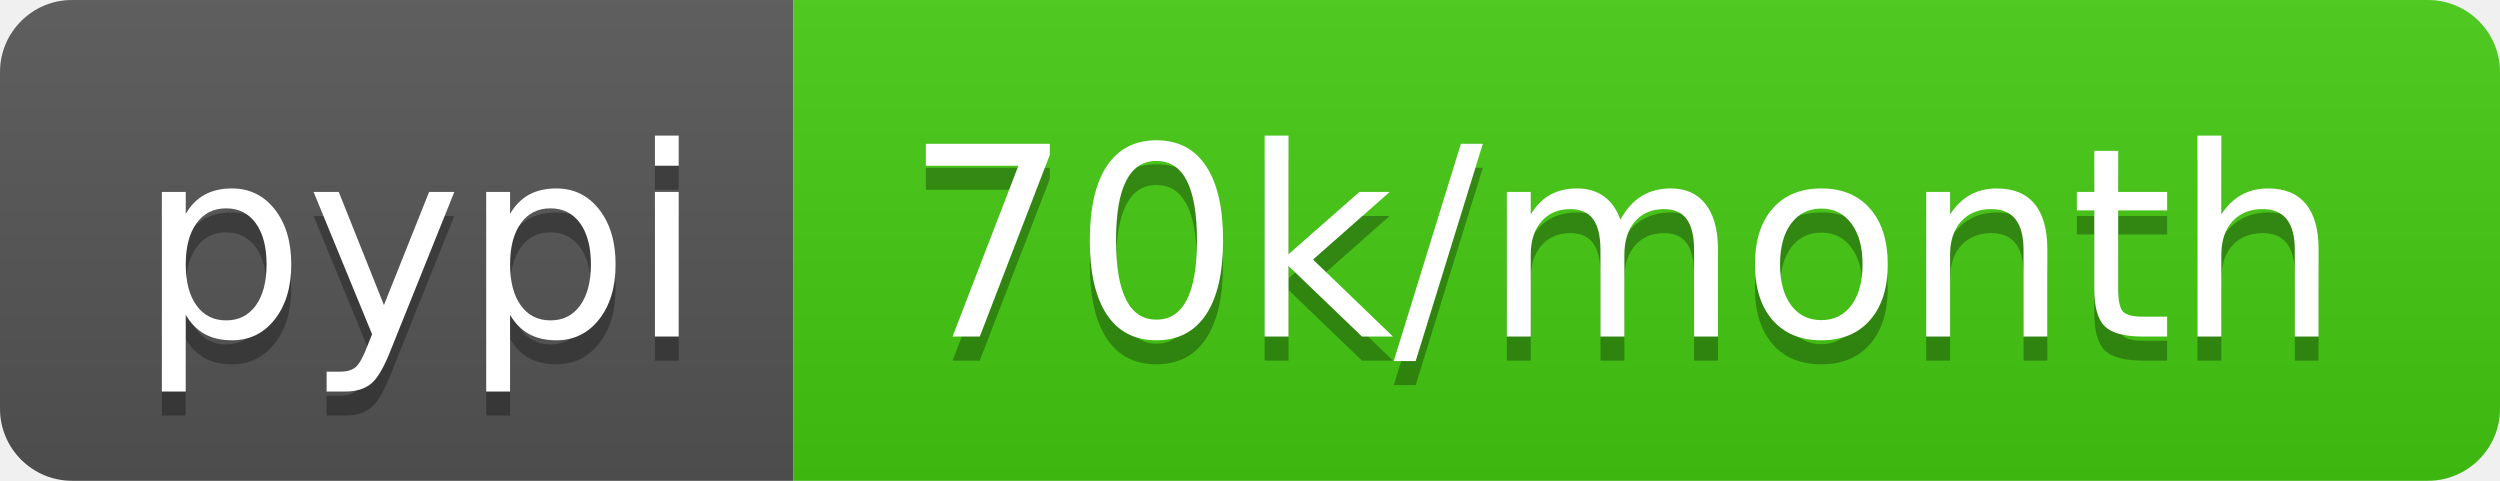
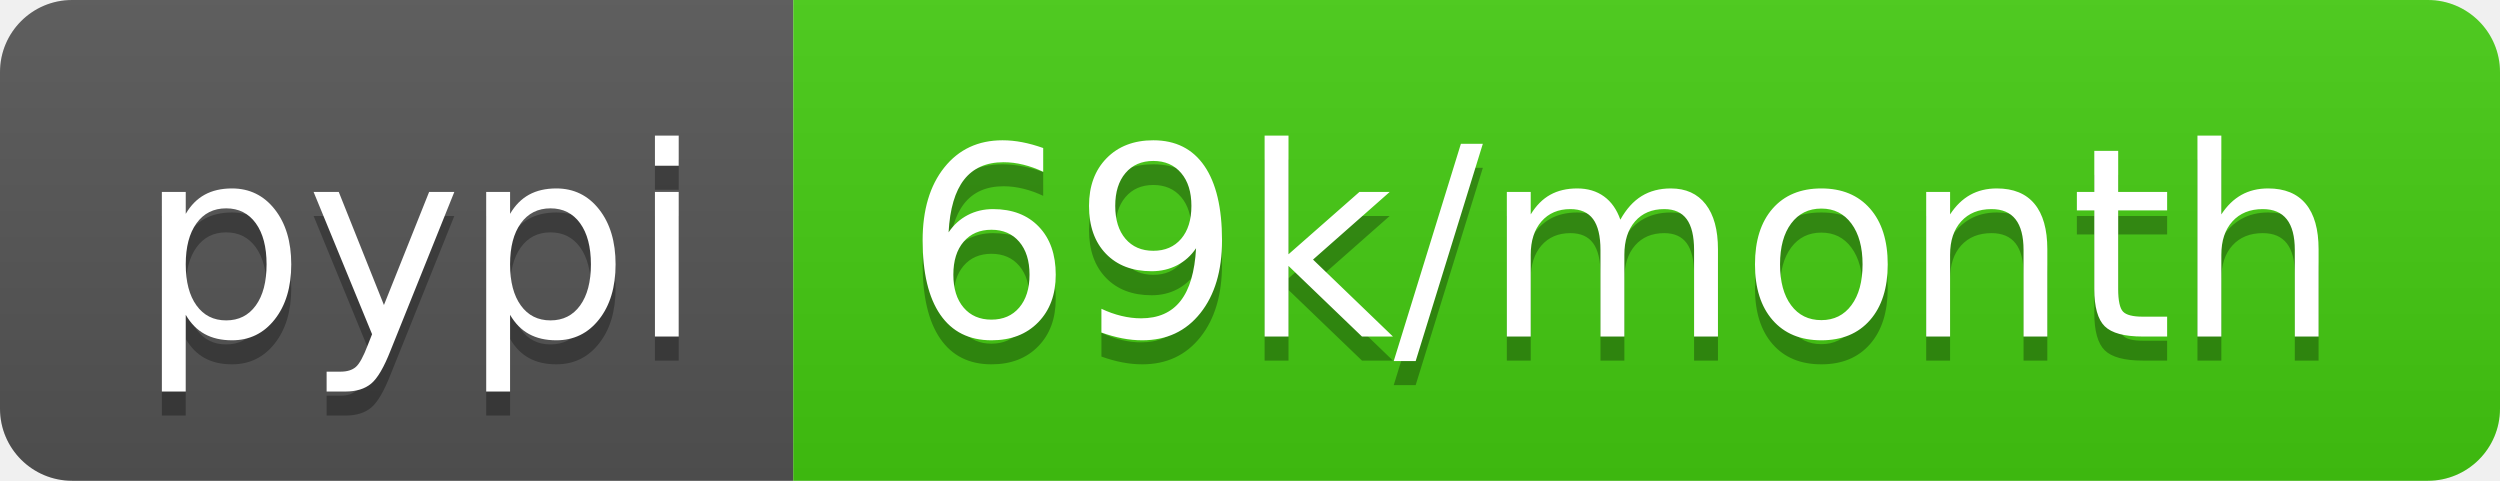
<svg xmlns="http://www.w3.org/2000/svg" width="104" height="20">
  <linearGradient id="b" x2="0" y2="100%">
    <stop offset="0" stop-color="#bbb" stop-opacity=".1" />
    <stop offset="1" stop-opacity=".1" />
  </linearGradient>
  <clipPath id="a">
    <rect width="104" height="20" rx="3" fill="#fff" />
  </clipPath>
  <g clip-path="url(#a)">
    <path fill="#555" d="M0 0h33v20H0z" />
    <path fill="#4c1" d="M33 0h71v20H33z" />
    <path fill="url(#b)" d="M0 0h104v20H0z" />
  </g>
  <g fill="#fff" text-anchor="middle" font-family="DejaVu Sans,Verdana,Geneva,sans-serif" font-size="110">
    <text x="175" y="150" fill="#010101" fill-opacity=".3" transform="scale(.1)" textLength="230">pypi</text>
    <text x="175" y="140" transform="scale(.1)" textLength="230">pypi</text>
-     <text x="675" y="150" fill="#010101" fill-opacity=".3" transform="scale(.1)" textLength="610">70k/month</text>
-     <text x="675" y="140" transform="scale(.1)" textLength="610">70k/month</text>
+     <text x="675" y="150" fill="#010101" fill-opacity=".3" transform="scale(.1)" textLength="610">69k/month</text>
+     <text x="675" y="140" transform="scale(.1)" textLength="610">69k/month</text>
  </g>
</svg>
